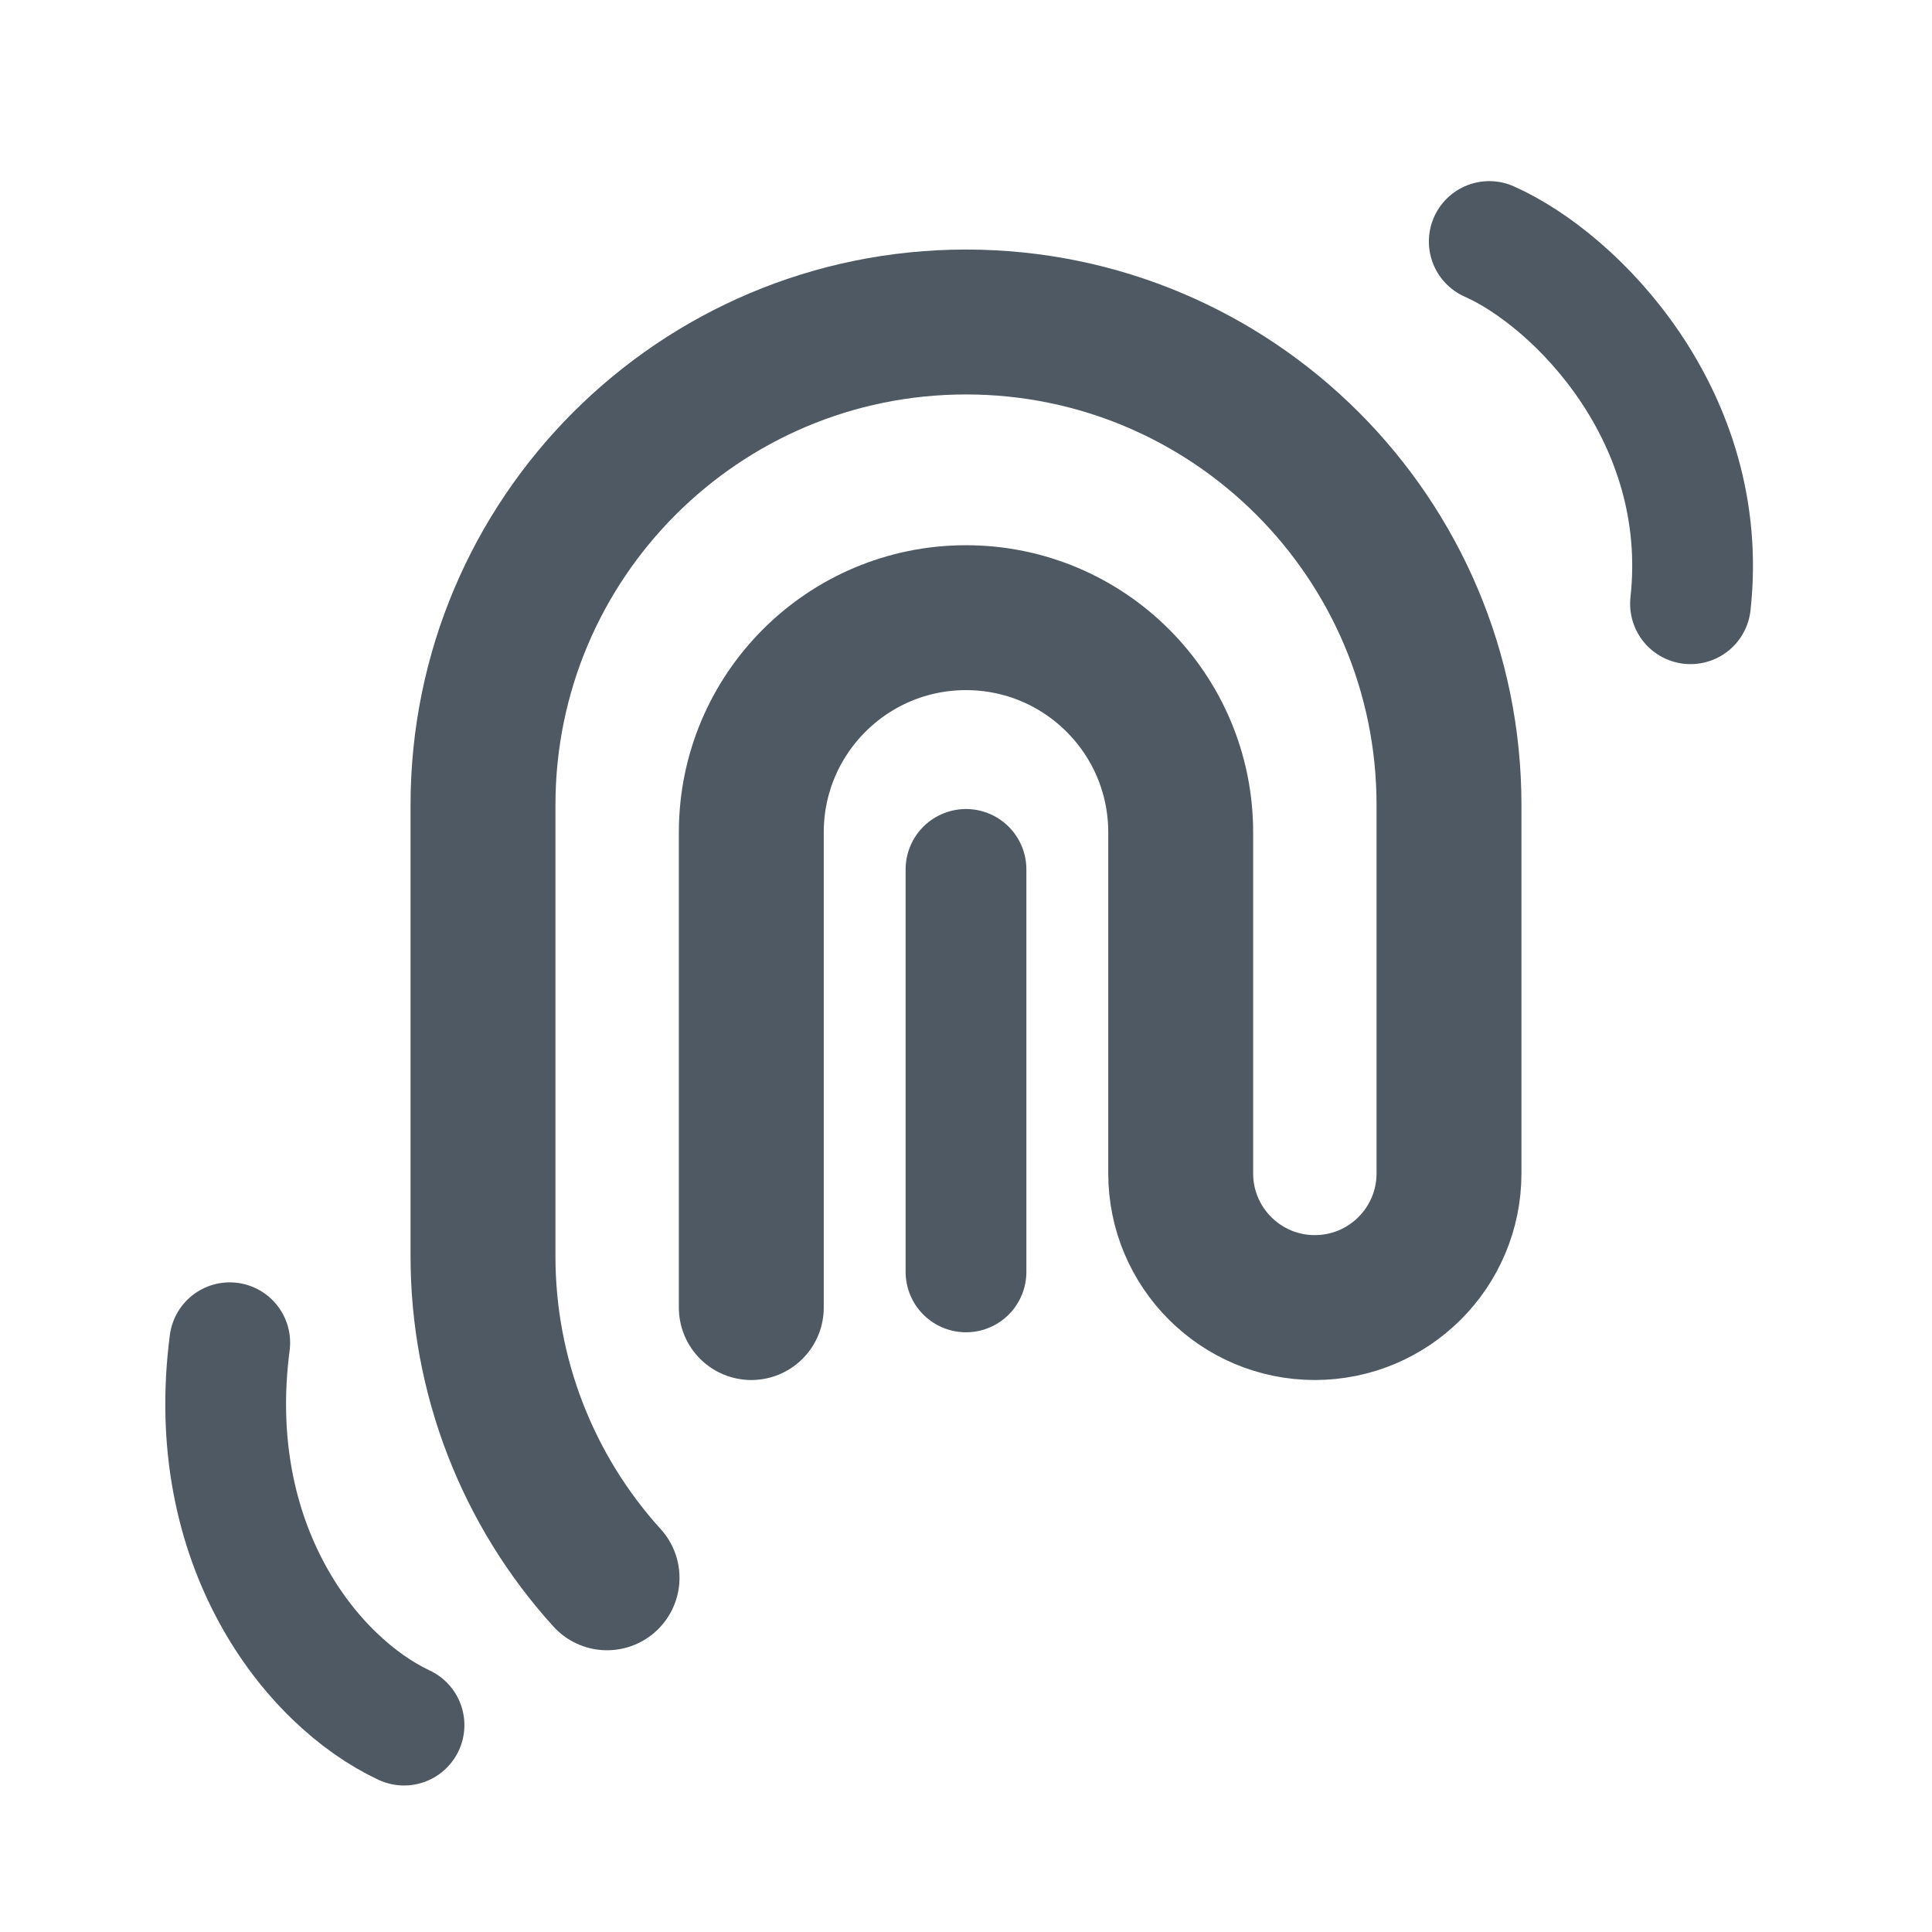
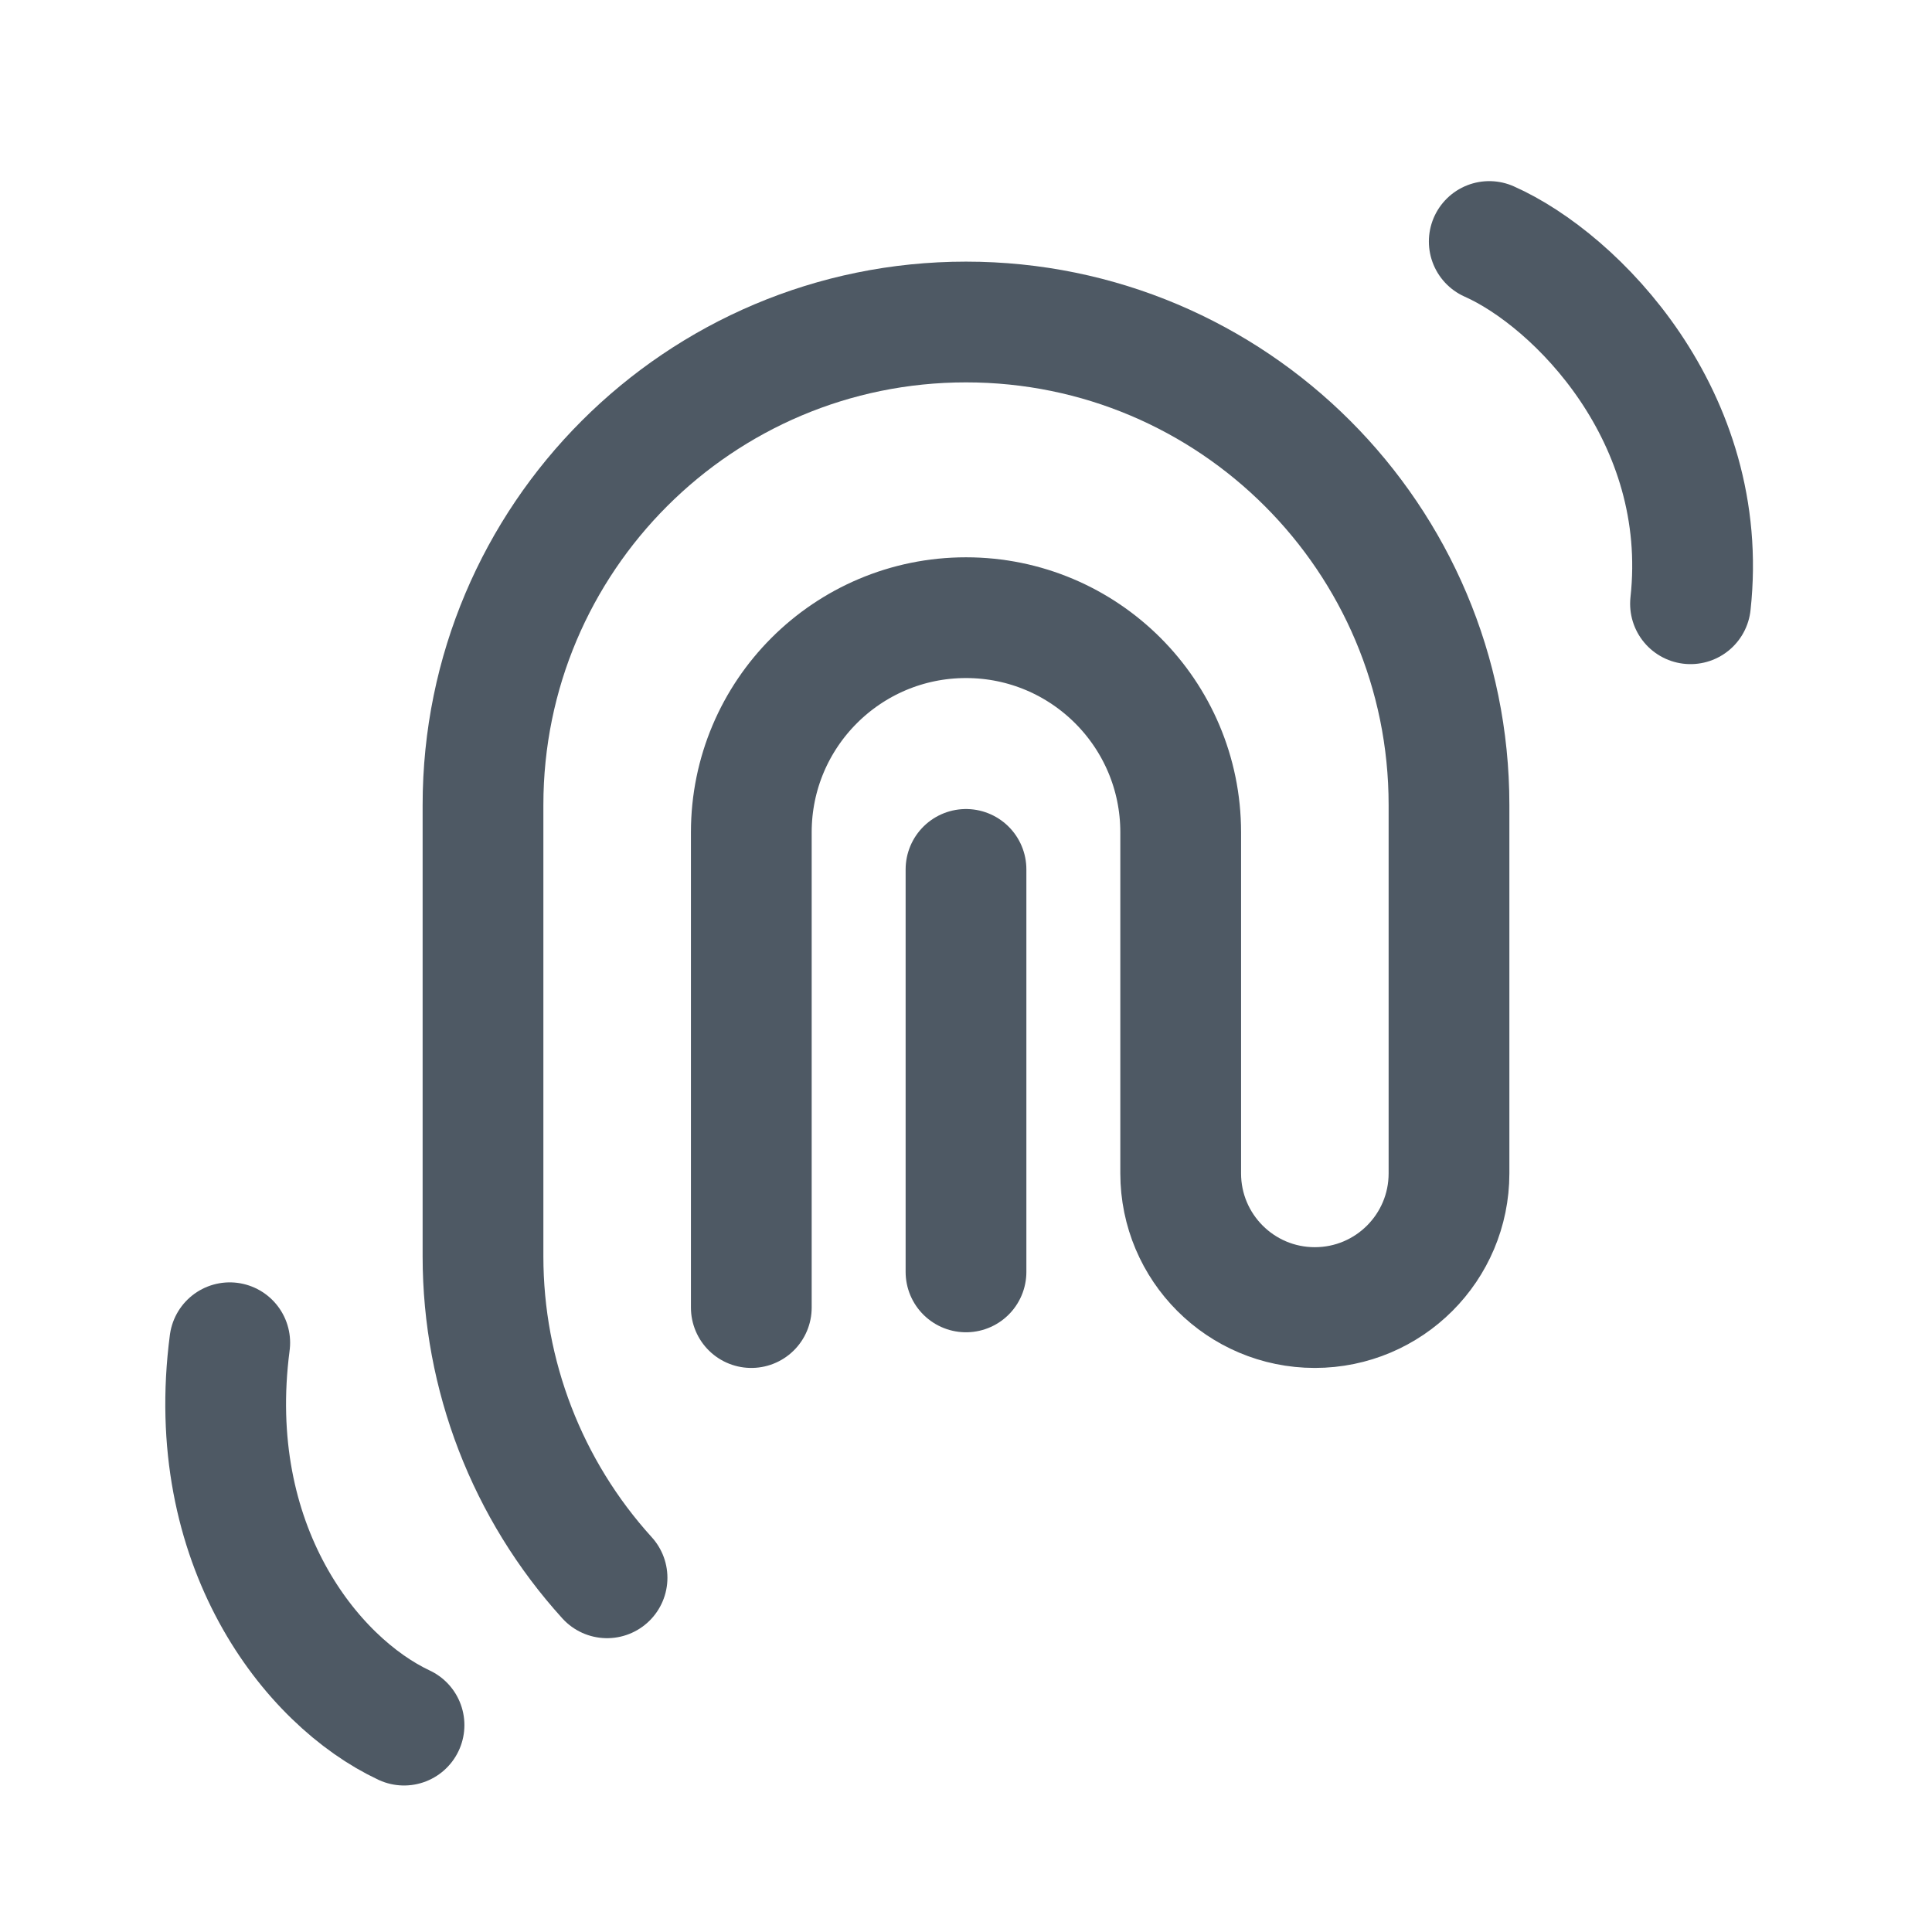
<svg xmlns="http://www.w3.org/2000/svg" width="24" height="24" viewBox="0 0 24 24" fill="none">
-   <path d="M9.333 16.243V10.339C9.333 8.867 10.527 7.673 12 7.673V7.673C13.473 7.673 14.667 8.867 14.667 10.339V14.576C14.667 15.497 15.413 16.243 16.333 16.243V16.243C17.254 16.243 18 15.497 18 14.576V10C18 6.686 15.314 4 12 4V4C8.686 4 6 6.686 6 10V15.608C6 17.084 6.549 18.507 7.541 19.6V19.6" stroke="#4E5964" stroke-width="1.8" stroke-linecap="round" />
+   <path d="M9.333 16.243V10.339C9.333 8.867 10.527 7.673 12 7.673C13.473 7.673 14.667 8.867 14.667 10.339V14.576C14.667 15.497 15.413 16.243 16.333 16.243C17.254 16.243 18 15.497 18 14.576V10C18 6.686 15.314 4 12 4C8.686 4 6 6.686 6 10V15.608C6 17.084 6.549 18.507 7.541 19.6" stroke="#4E5964" stroke-width="1.5" stroke-linecap="round" />
  <path d="M5.019 21.43C3.863 20.888 2.525 19.193 2.854 16.68" stroke="#4E5964" stroke-width="1.5" stroke-linecap="round" />
  <path d="M18.5 3C19.577 3.478 21.255 5.176 21 7.5" stroke="#4E5964" stroke-width="1.5" stroke-linecap="round" />
  <path d="M12 15.8V10.8" stroke="#4E5964" stroke-width="1.5" stroke-linecap="round" />
</svg>
